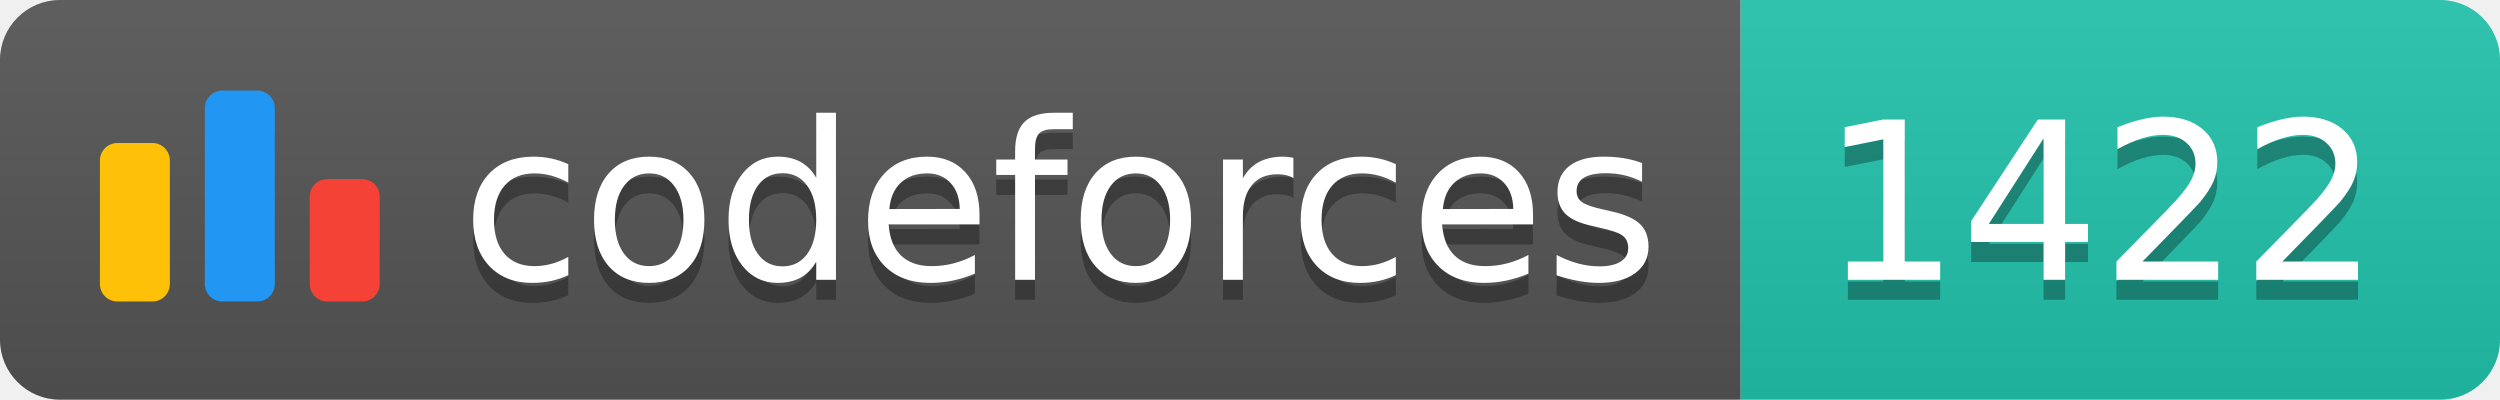
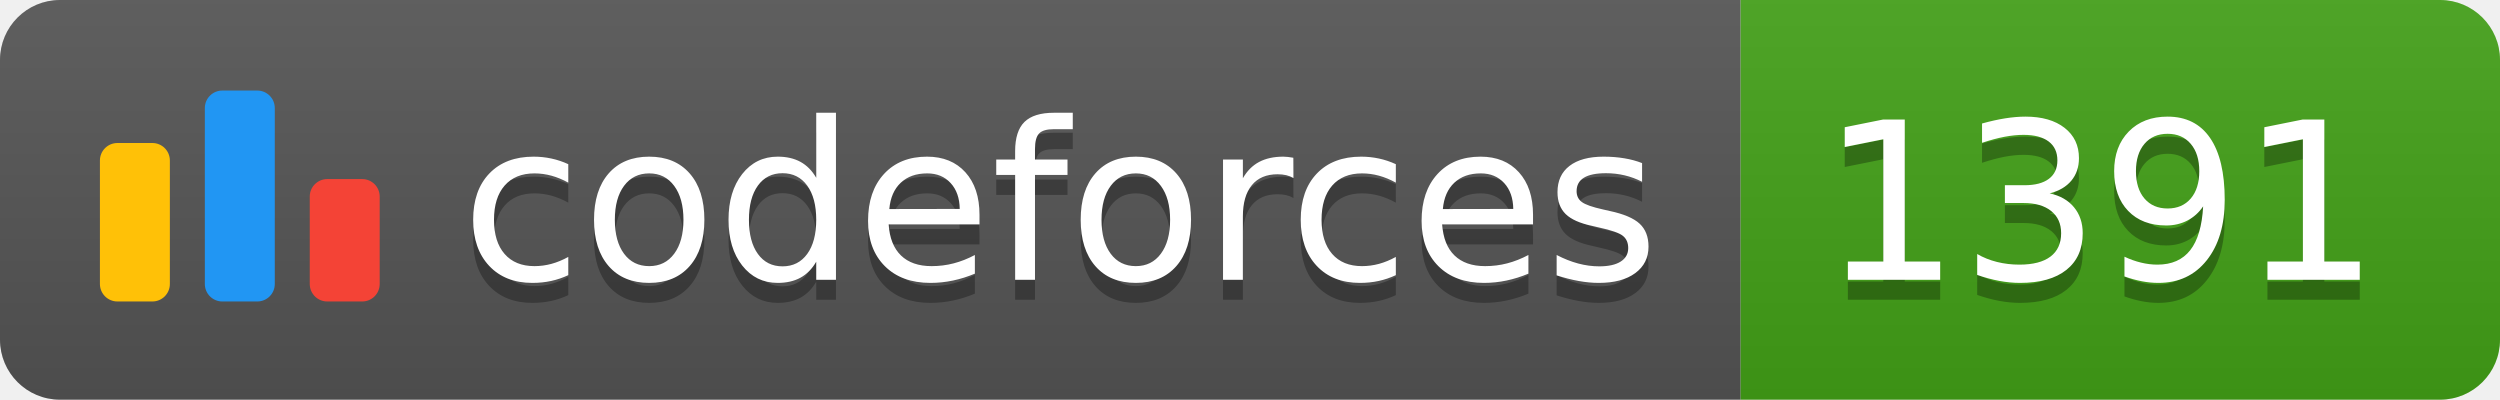
<svg xmlns="http://www.w3.org/2000/svg" width="125.1" height="20">
  <linearGradient id="smooth" x2="0" y2="100%">
    <stop offset="0" stop-color="#bbb" stop-opacity=".1" />
    <stop offset="1" stop-opacity=".1" />
  </linearGradient>
  <clipPath id="round">
    <rect width="125.1" height="20" rx="3" fill="#fff" />
  </clipPath>
  <g clip-path="url(#round)">
    <rect width="87.1" height="20" fill="#555" />
-     <rect x="87.1" width="38.0" height="20" fill="#22C4AE" />
+     <rect x="87.1" width="38.0" height="20" fill="#43A217" />
    <rect width="125.1" height="20" fill="url(#smooth)" />
  </g>
  <g fill="#fff" text-anchor="middle" font-family="DejaVu Sans,Verdana,Geneva,sans-serif" font-size="110">
    <svg x="5" y="3" class="logo" width="14" height="14" viewBox="0 0 32 25" fill="none">
      <rect y="6" width="8" height="18.125" rx="2" fill="#FFC107" />
      <rect x="24" y="10.125" width="8" height="14" rx="2" fill="#F44336" />
      <rect x="12" width="8" height="24.125" rx="2" fill="#2196F3" />
    </svg>
    <text x="530.5" y="150" fill="#010101" fill-opacity=".3" transform="scale(0.1)" textLength="601.0" lengthAdjust="spacing">codeforces
        </text>
    <text x="530.5" y="140" transform="scale(0.1)" textLength="601.0" lengthAdjust="spacing">codeforces</text>
-     <text x="1051.0" y="150" fill="#010101" fill-opacity=".3" transform="scale(0.1)" textLength="280.0" lengthAdjust="spacing">1422
+     <text x="1051.0" y="150" fill="#010101" fill-opacity=".3" transform="scale(0.1)" textLength="280.0" lengthAdjust="spacing">1391
        </text>
-     <text x="1051.0" y="140" transform="scale(0.1)" textLength="280.0" lengthAdjust="spacing">1422</text>
+     <text x="1051.0" y="140" transform="scale(0.1)" textLength="280.0" lengthAdjust="spacing">1391</text>
  </g>
</svg>
